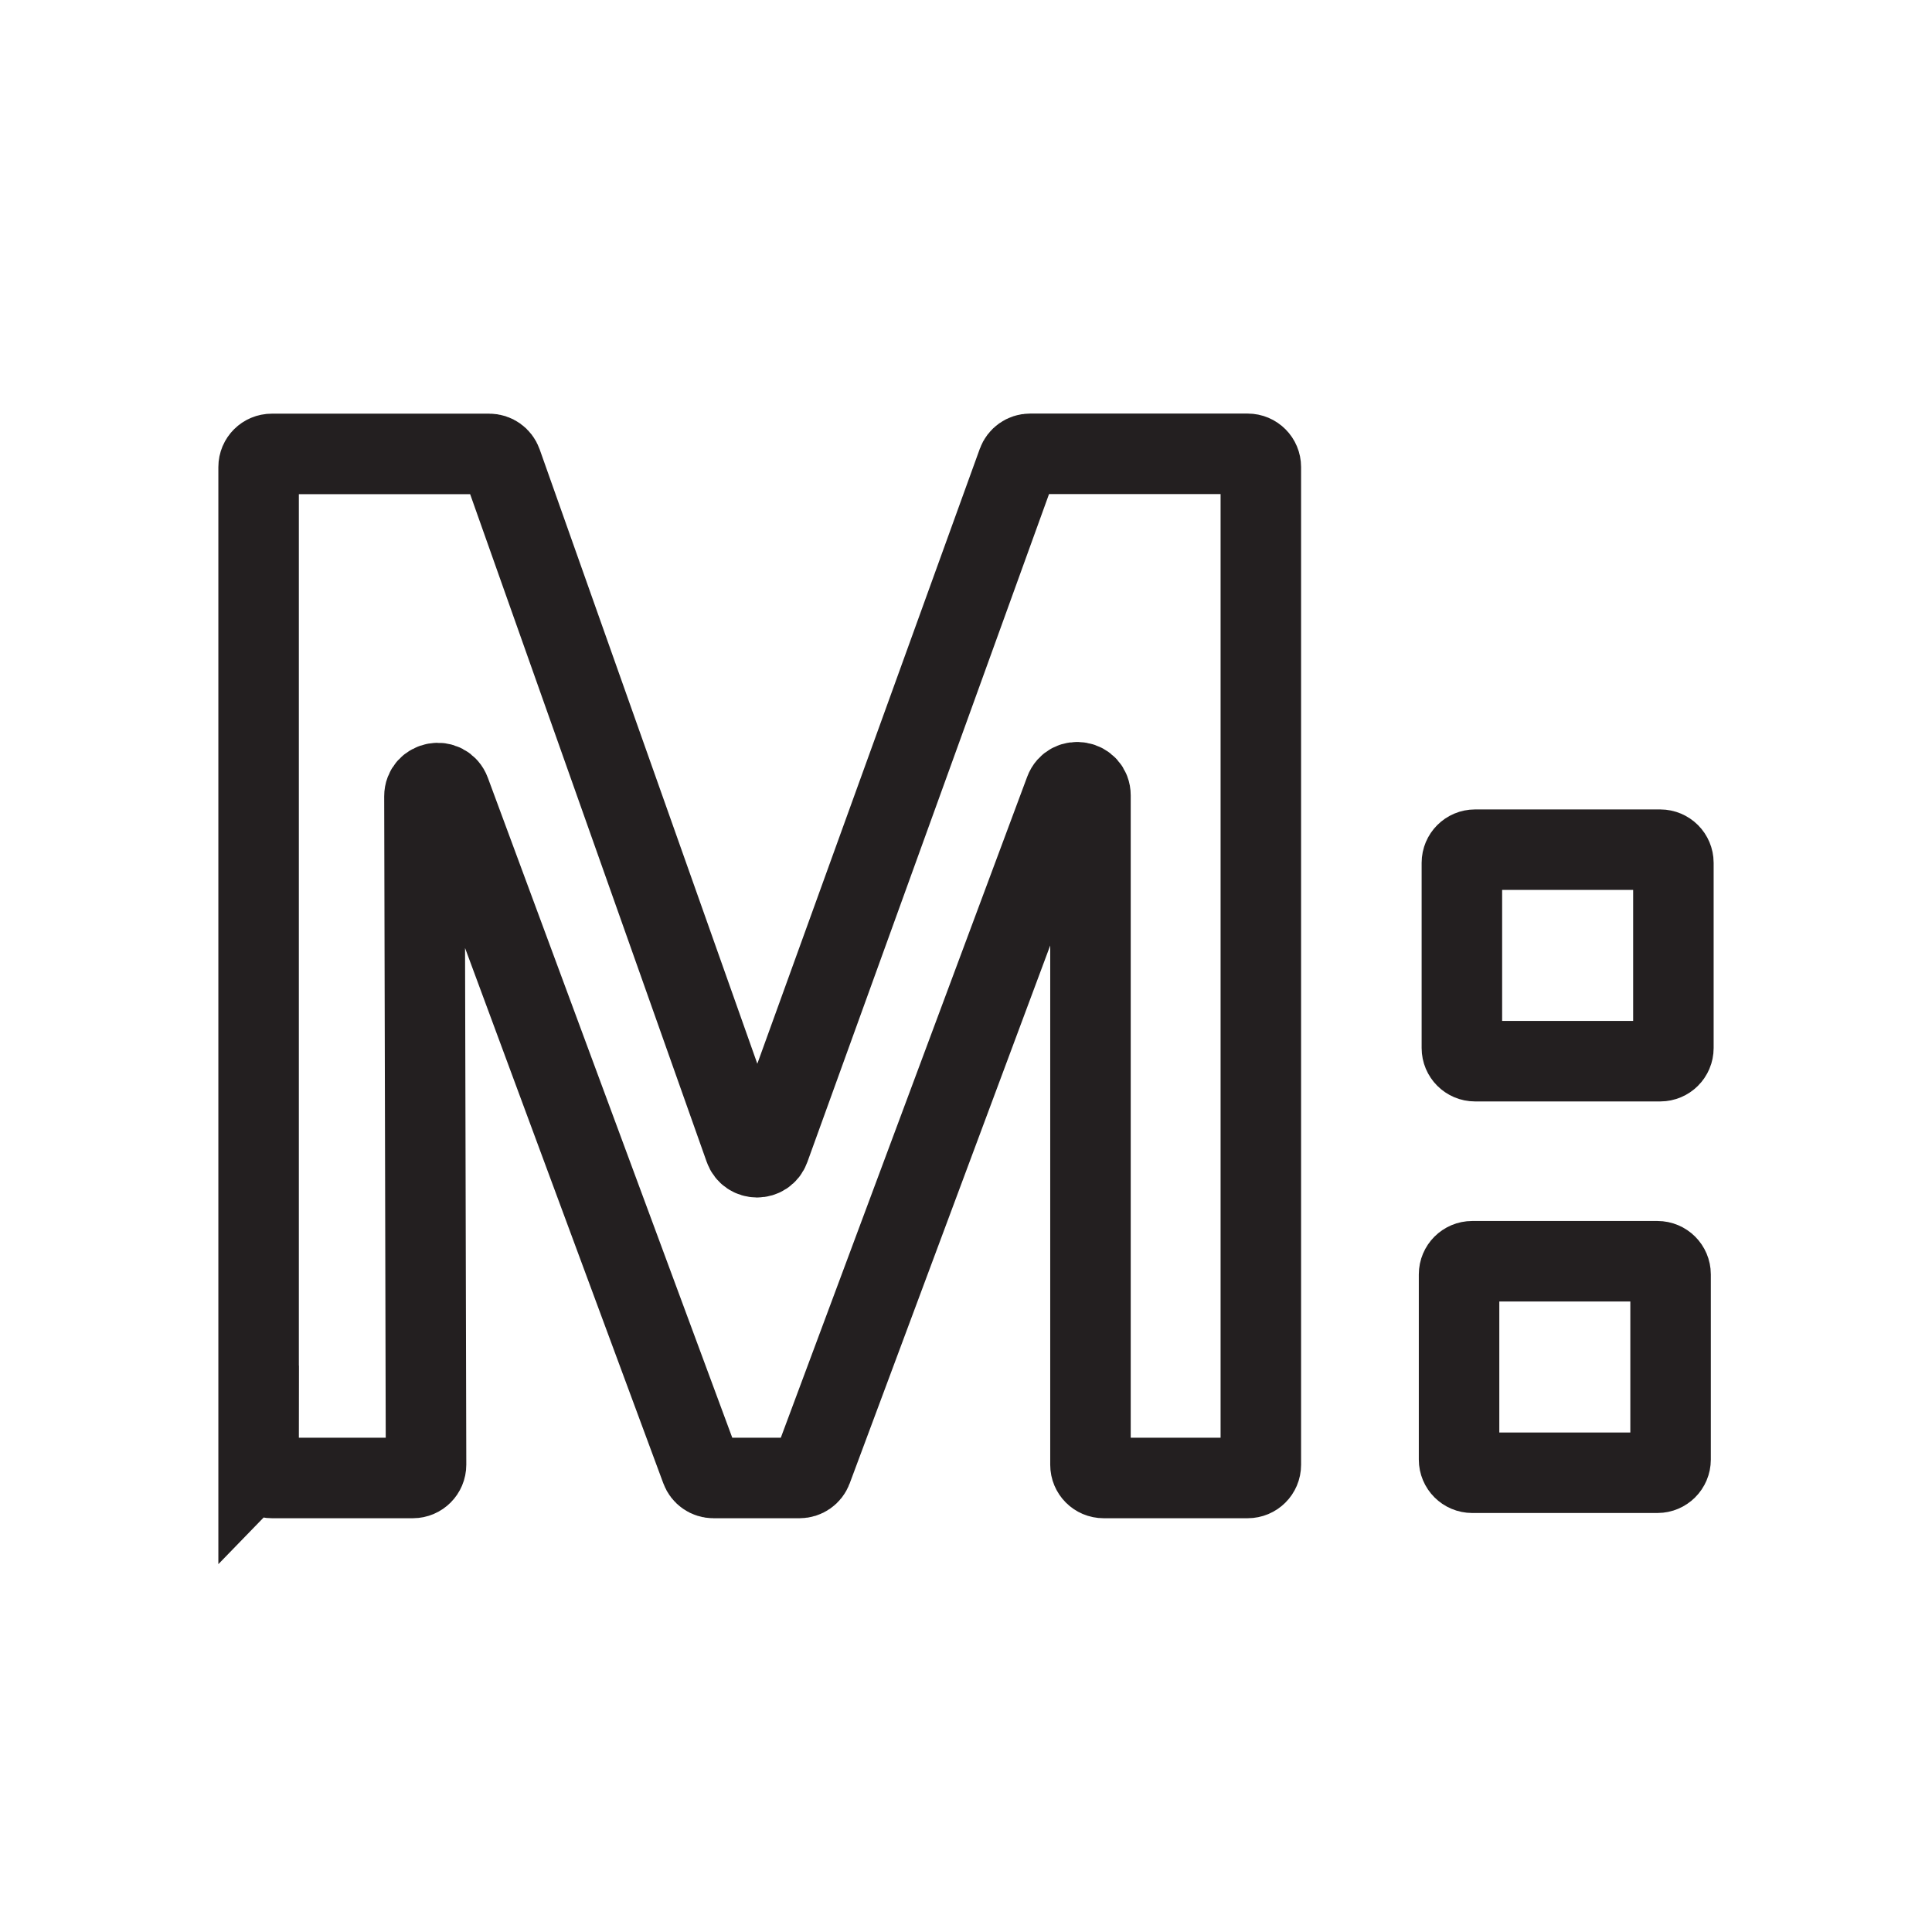
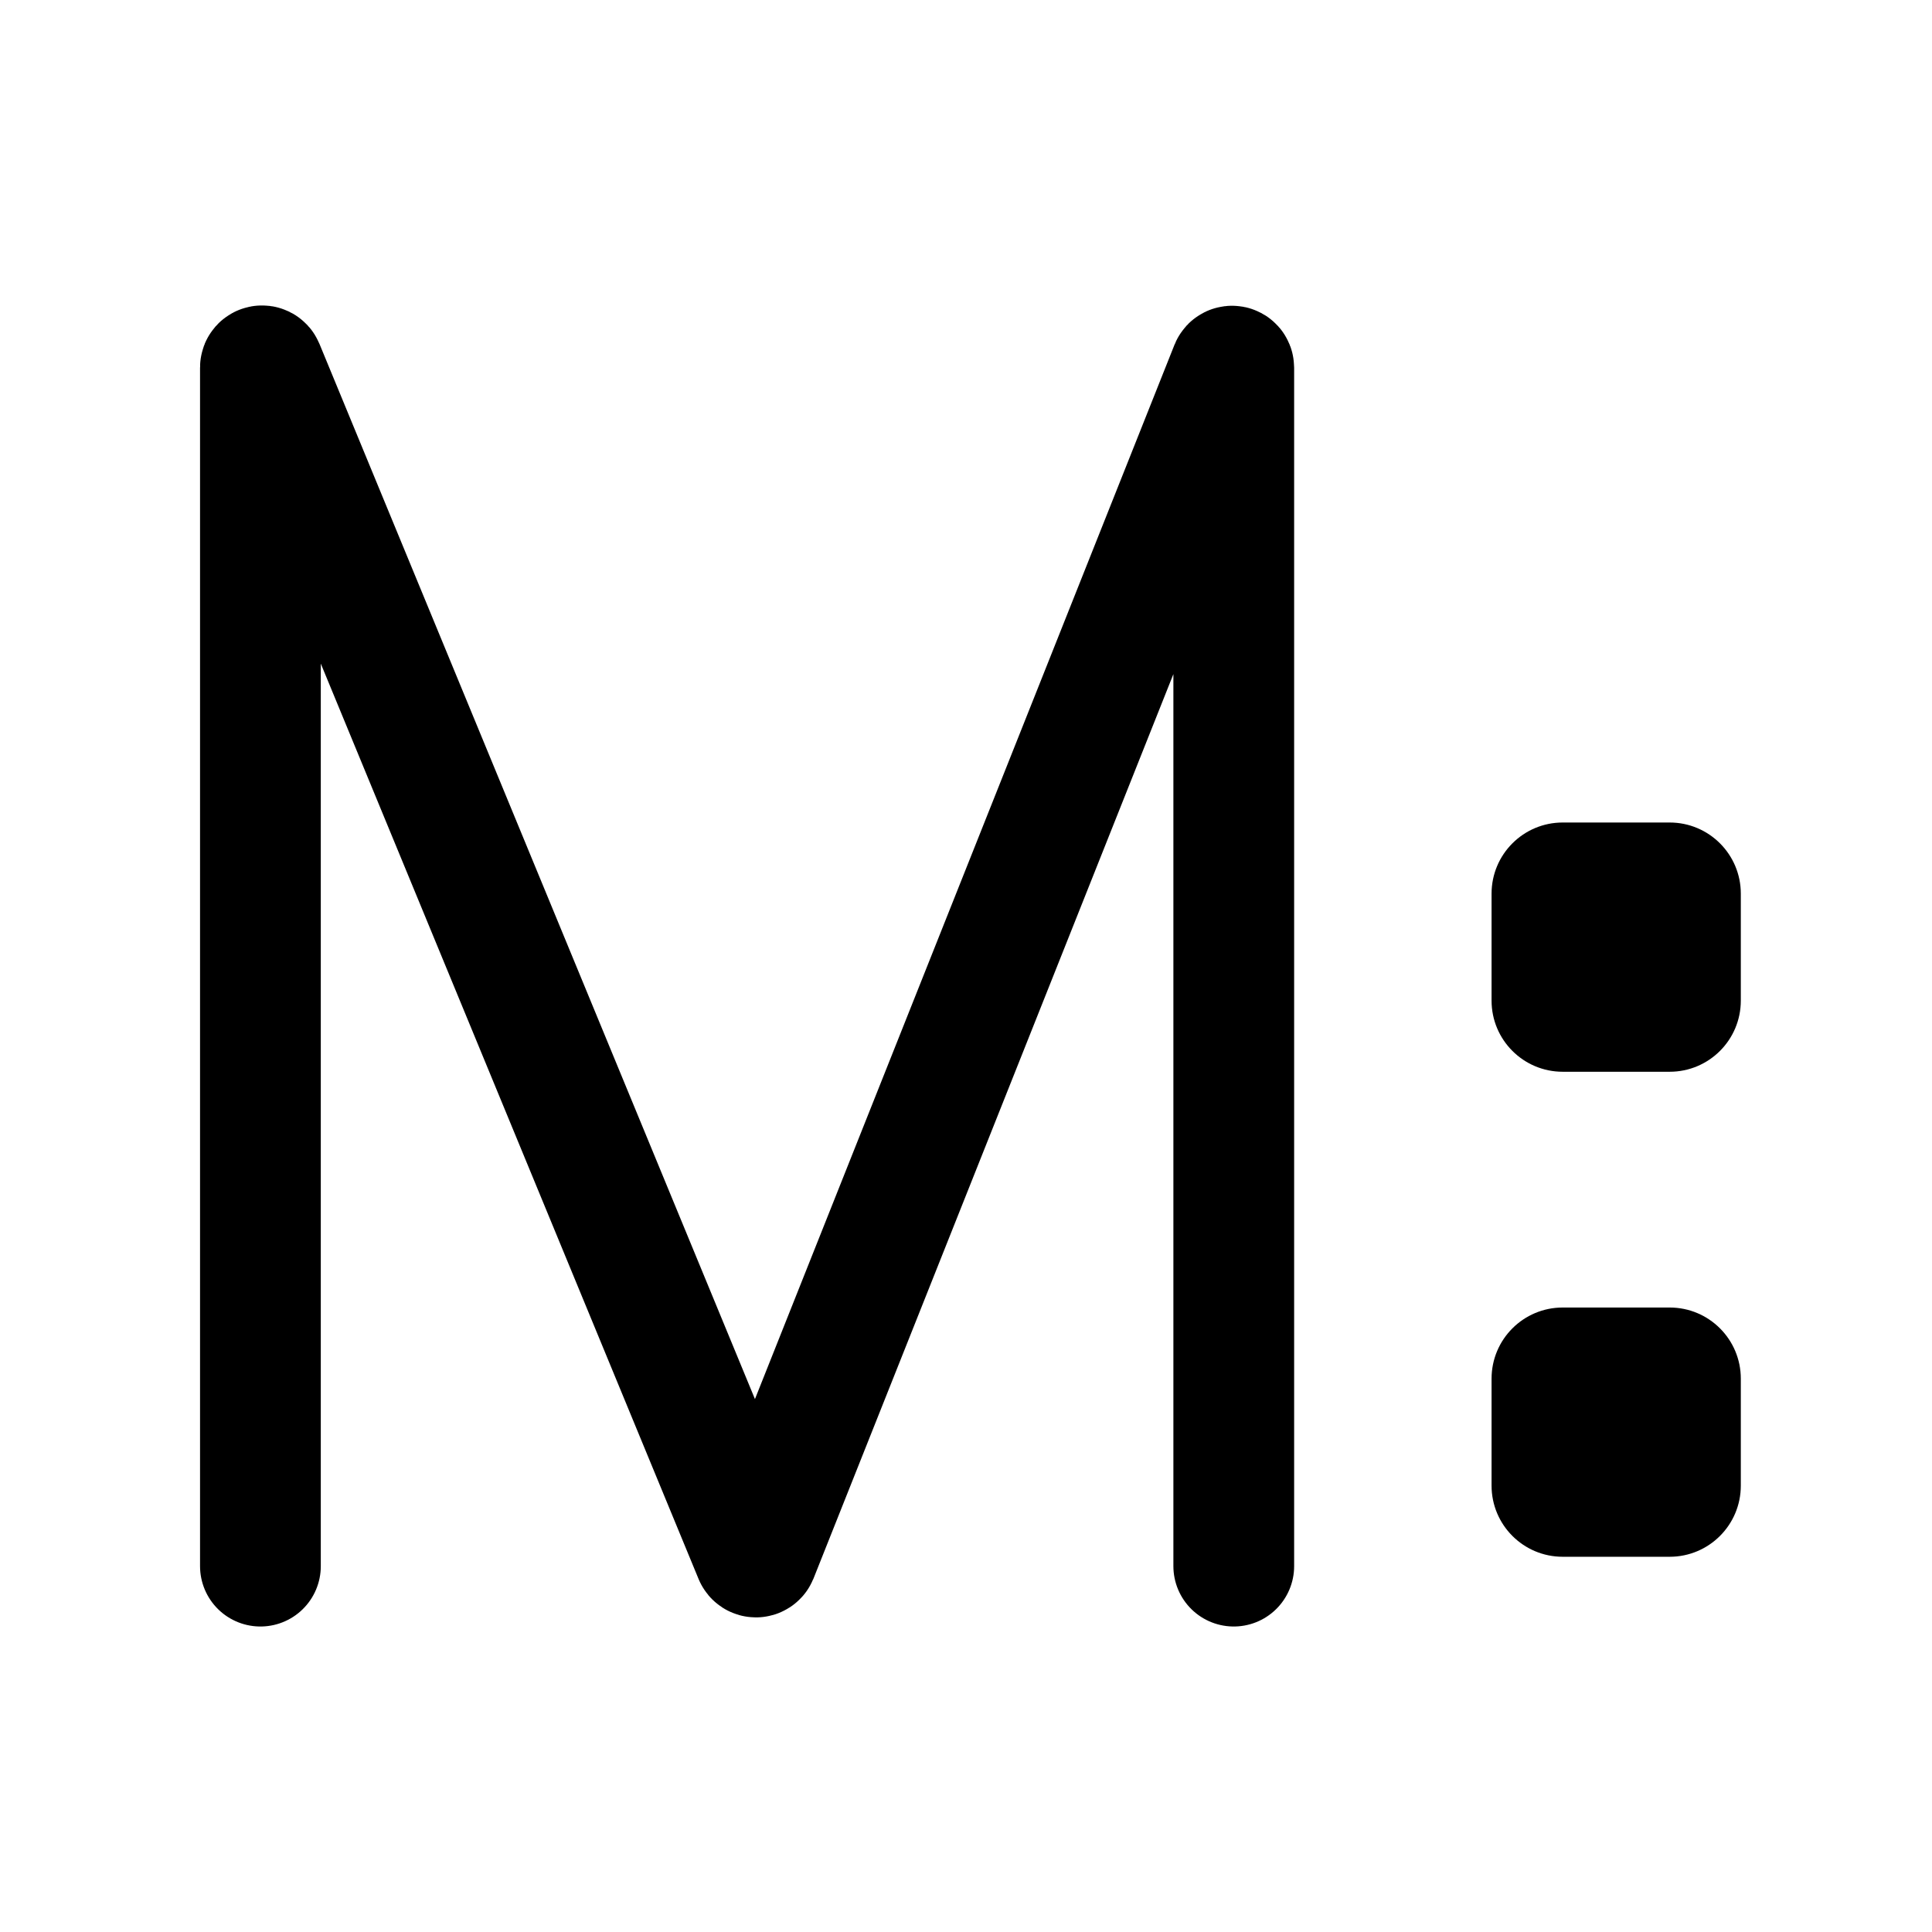
<svg xmlns="http://www.w3.org/2000/svg" id="final" width="192" height="192" viewBox="0 0 192 192">
-   <path d="M25.7,145.58V46.42c0-.73.59-1.31,1.31-1.31h21.61c.56,0,1.05.35,1.24.88l24.14,68.14c.41,1.16,2.05,1.17,2.47,0l24.66-68.16c.19-.52.68-.87,1.24-.87h21.62c.73,0,1.31.59,1.31,1.31v99.16c0,.73-.59,1.31-1.31,1.31h-14.31c-.73,0-1.31-.59-1.31-1.31v-66.52c0-1.46-2.03-1.83-2.54-.46l-25.14,67.44c-.19.51-.68.85-1.23.85h-8.56c-.55,0-1.04-.34-1.23-.86l-24.94-67.34c-.51-1.38-2.55-1.01-2.55.46l.16,66.42c0,.73-.59,1.32-1.31,1.32h-14.01c-.73,0-1.31-.59-1.31-1.31Z" fill="none" stroke="#231f20" stroke-miterlimit="10" stroke-width="8" />
-   <rect x="145.28" y="84.44" width="21.02" height="21.02" rx="1.31" ry="1.31" fill="none" stroke="#231f20" stroke-miterlimit="10" stroke-width="8" />
-   <rect x="145" y="125.34" width="21.02" height="21.02" rx="1.31" ry="1.31" fill="none" stroke="#231f20" stroke-miterlimit="10" stroke-width="8" />
+   <rect x="148.23" y="81.74" width="24.77" height="24.77" rx="7.07" ry="7.07" />
+   <rect x="148.23" y="129.94" width="24.77" height="24.77" rx="7.07" ry="7.07" />
+   <path d="M25.88,155.64V36.52c0-.18.25-.23.32-.06l48.77,118.17c.06.14.25.14.31,0l47.01-118.14c.07-.17.32-.12.32.06v119.09" fill="none" stroke="#000" stroke-linecap="round" stroke-miterlimit="10" stroke-width="12" />
</svg>
